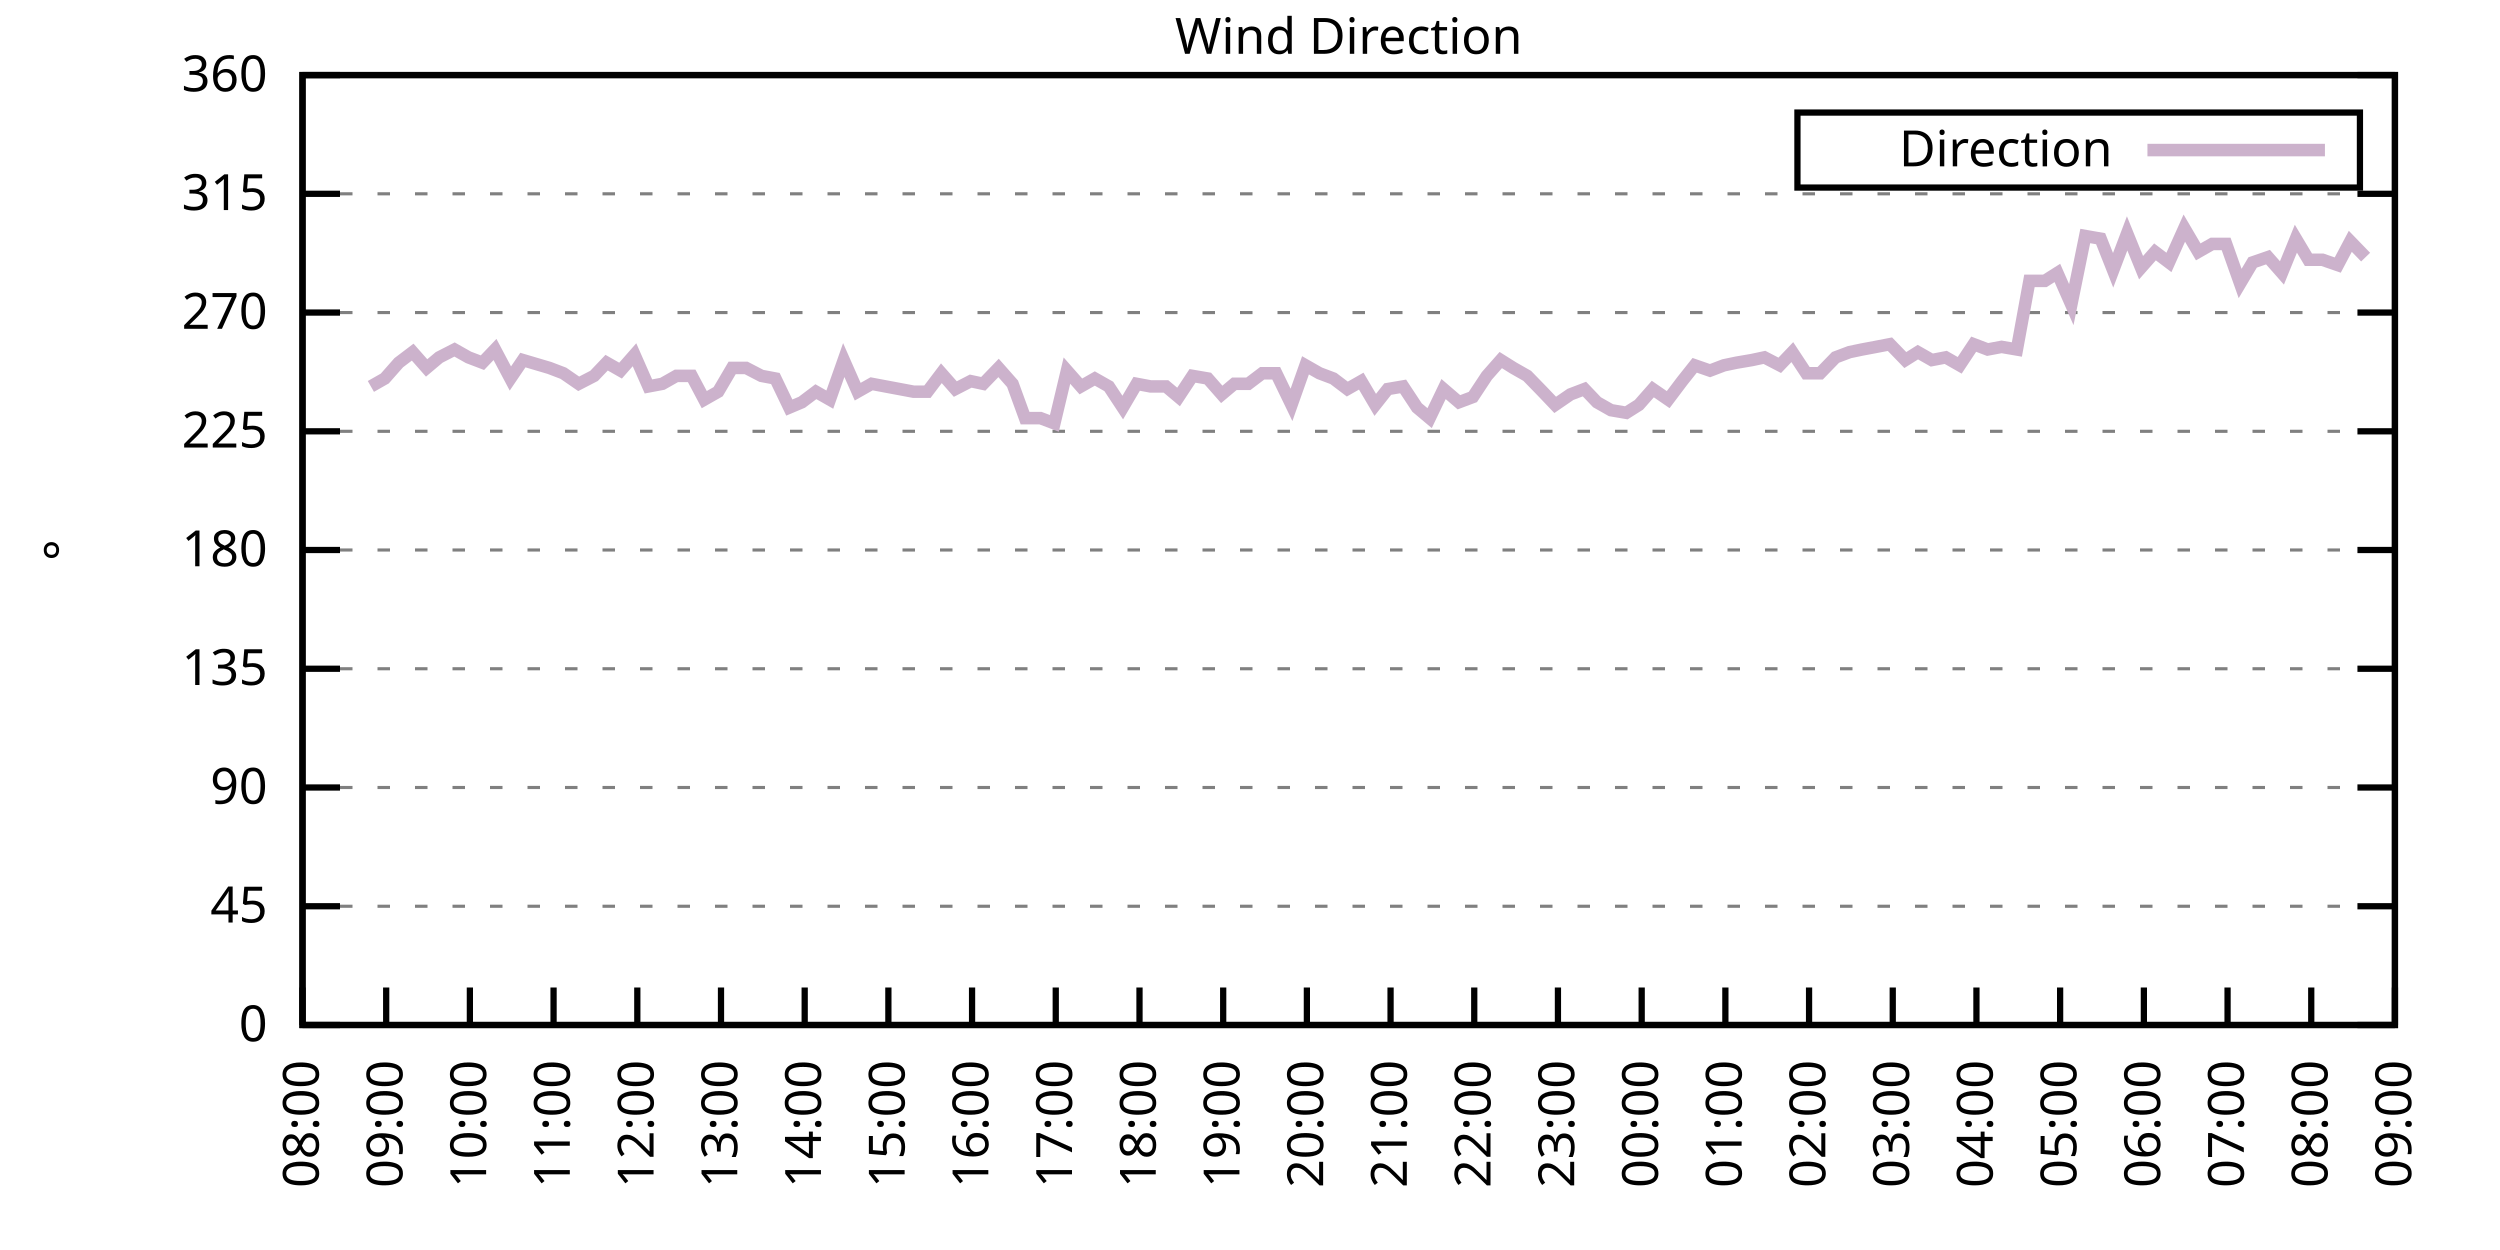
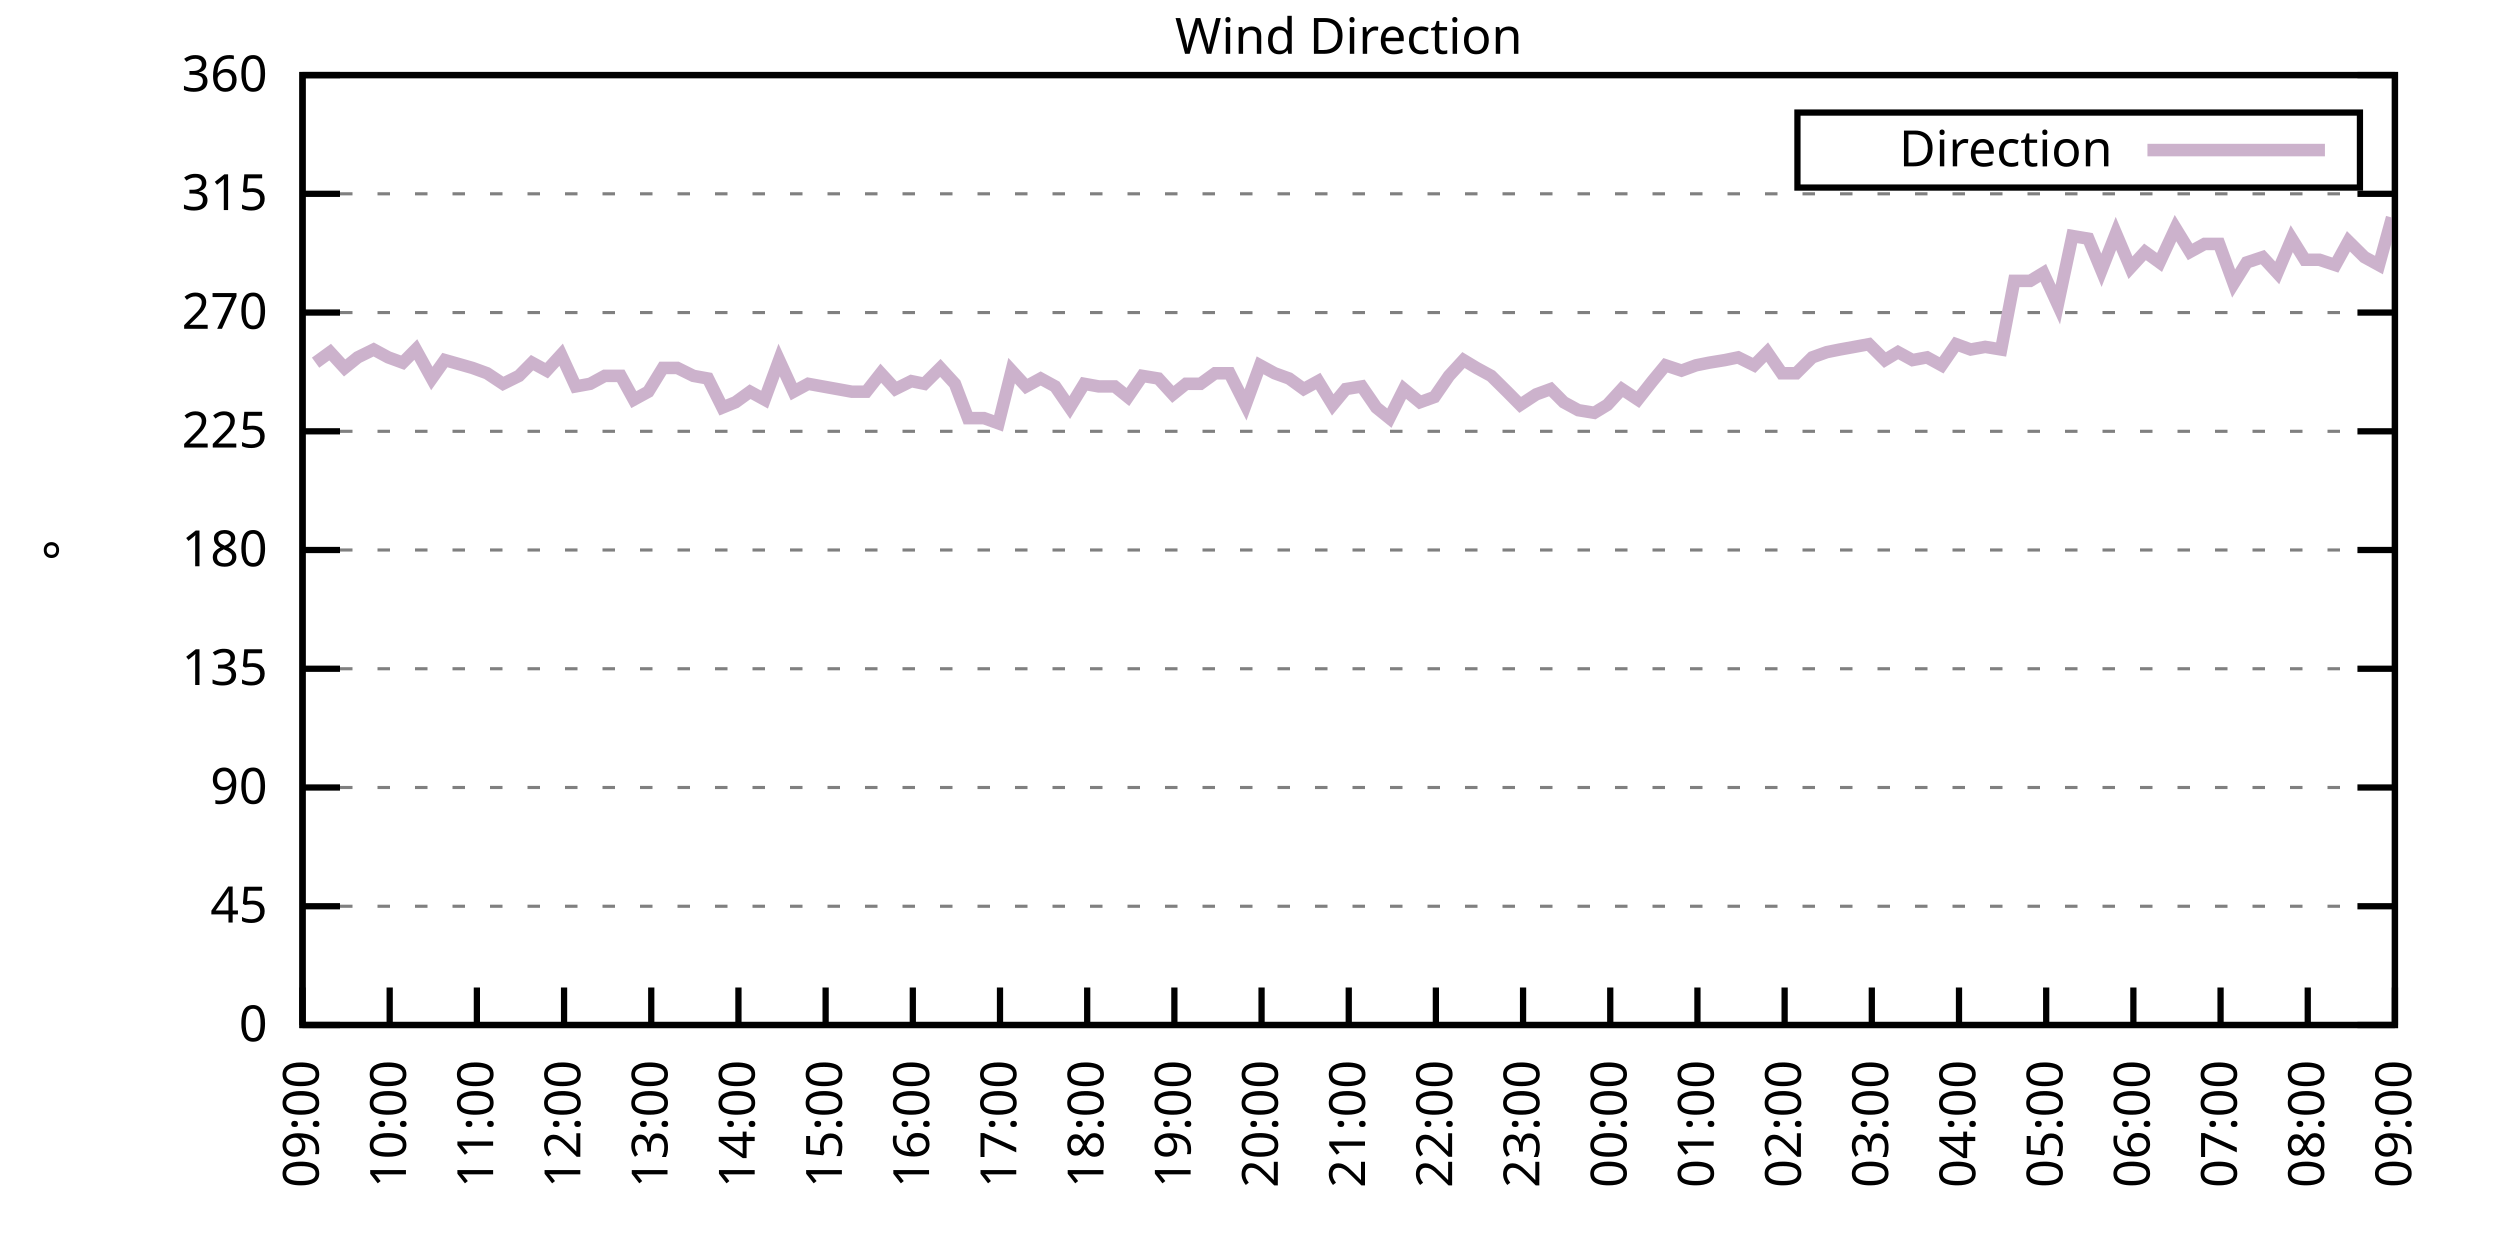
<svg xmlns="http://www.w3.org/2000/svg" xmlns:xlink="http://www.w3.org/1999/xlink" width="400" height="200" viewBox="0 0 400 200">
  <g id="gnuplot_canvas">
    <rect x="0" y="0" width="400" height="200" fill="none" />
    <defs>
      <circle id="gpDot" r="0.5" stroke-width="0.5" stroke="currentColor" />
      <path id="gpPt0" stroke-width="0.333" stroke="currentColor" d="M-1,0 h2 M0,-1 v2" />
      <path id="gpPt1" stroke-width="0.333" stroke="currentColor" d="M-1,-1 L1,1 M1,-1 L-1,1" />
      <path id="gpPt2" stroke-width="0.333" stroke="currentColor" d="M-1,0 L1,0 M0,-1 L0,1 M-1,-1 L1,1 M-1,1 L1,-1" />
      <rect id="gpPt3" stroke-width="0.333" stroke="currentColor" x="-1" y="-1" width="2" height="2" />
      <rect id="gpPt4" stroke-width="0.333" stroke="currentColor" fill="currentColor" x="-1" y="-1" width="2" height="2" />
      <circle id="gpPt5" stroke-width="0.333" stroke="currentColor" cx="0" cy="0" r="1" />
      <use xlink:href="#gpPt5" id="gpPt6" fill="currentColor" stroke="none" />
      <path id="gpPt7" stroke-width="0.333" stroke="currentColor" d="M0,-1.33 L-1.33,0.67 L1.33,0.67 z" />
      <use xlink:href="#gpPt7" id="gpPt8" fill="currentColor" stroke="none" />
      <use xlink:href="#gpPt7" id="gpPt9" stroke="currentColor" transform="rotate(180)" />
      <use xlink:href="#gpPt9" id="gpPt10" fill="currentColor" stroke="none" />
      <use xlink:href="#gpPt3" id="gpPt11" stroke="currentColor" transform="rotate(45)" />
      <use xlink:href="#gpPt11" id="gpPt12" fill="currentColor" stroke="none" />
      <path id="gpPt13" stroke-width="0.333" stroke="currentColor" d="M0,1.330 L1.265,0.411 L0.782,-1.067 L-0.782,-1.076 L-1.265,0.411 z" />
      <use xlink:href="#gpPt13" id="gpPt14" fill="currentColor" stroke="none" />
      <filter id="textbox" filterUnits="objectBoundingBox" x="0" y="0" height="1" width="1">
        <feFlood flood-color="white" flood-opacity="1" result="bgnd" />
        <feComposite in="SourceGraphic" in2="bgnd" operator="atop" />
      </filter>
      <filter id="greybox" filterUnits="objectBoundingBox" x="0" y="0" height="1" width="1">
        <feFlood flood-color="lightgrey" flood-opacity="1" result="grey" />
        <feComposite in="SourceGraphic" in2="grey" operator="atop" />
      </filter>
    </defs>
    <g fill="none" color="white" stroke="currentColor" stroke-width="1.00" stroke-linecap="butt" stroke-linejoin="miter">
</g>
    <g fill="none" color="black" stroke="currentColor" stroke-width="1.00" stroke-linecap="butt" stroke-linejoin="miter">
      <g stroke="none" shape-rendering="crispEdges">
        <polygon fill="rgb(255, 255, 255)" points="48.40,164.00 383.18,164.00 383.18,12.02 48.40,12.02 " />
      </g>
    </g>
    <g fill="none" color="black" stroke="currentColor" stroke-width="1.00" stroke-linecap="butt" stroke-linejoin="miter">
</g>
    <g fill="none" color="black" stroke="black" stroke-width="0.50" stroke-linecap="butt" stroke-linejoin="miter">
</g>
    <g fill="none" color="gray" stroke="currentColor" stroke-width="0.50" stroke-linecap="butt" stroke-linejoin="miter">
      <path stroke="gray" stroke-dasharray="2,4" class="gridline" d="M48.40,164.00 L383.19,164.00  " />
    </g>
    <g fill="none" color="gray" stroke="gray" stroke-width="1.00" stroke-linecap="butt" stroke-linejoin="miter">
</g>
    <g fill="none" color="black" stroke="currentColor" stroke-width="1.00" stroke-linecap="butt" stroke-linejoin="miter">
      <path stroke="black" d="M48.40,164.00 L54.40,164.00 M383.19,164.00 L377.19,164.00  " />
      <g transform="translate(42.80,166.60)" stroke="none" fill="black" font-family="Sans" font-size="8.00" text-anchor="end">
        <text>
          <tspan font-family="Sans"> 0</tspan>
        </text>
      </g>
    </g>
    <g fill="none" color="black" stroke="currentColor" stroke-width="1.00" stroke-linecap="butt" stroke-linejoin="miter">
</g>
    <g fill="none" color="black" stroke="black" stroke-width="0.50" stroke-linecap="butt" stroke-linejoin="miter">
</g>
    <g fill="none" color="gray" stroke="currentColor" stroke-width="0.50" stroke-linecap="butt" stroke-linejoin="miter">
      <path stroke="gray" stroke-dasharray="2,4" class="gridline" d="M48.40,145.00 L383.19,145.00  " />
    </g>
    <g fill="none" color="gray" stroke="gray" stroke-width="1.00" stroke-linecap="butt" stroke-linejoin="miter">
</g>
    <g fill="none" color="black" stroke="currentColor" stroke-width="1.00" stroke-linecap="butt" stroke-linejoin="miter">
      <path stroke="black" d="M48.40,145.00 L54.40,145.00 M383.19,145.00 L377.19,145.00  " />
      <g transform="translate(42.80,147.60)" stroke="none" fill="black" font-family="Sans" font-size="8.00" text-anchor="end">
        <text>
          <tspan font-family="Sans"> 45</tspan>
        </text>
      </g>
    </g>
    <g fill="none" color="black" stroke="currentColor" stroke-width="1.00" stroke-linecap="butt" stroke-linejoin="miter">
</g>
    <g fill="none" color="black" stroke="black" stroke-width="0.50" stroke-linecap="butt" stroke-linejoin="miter">
</g>
    <g fill="none" color="gray" stroke="currentColor" stroke-width="0.50" stroke-linecap="butt" stroke-linejoin="miter">
      <path stroke="gray" stroke-dasharray="2,4" class="gridline" d="M48.40,126.00 L383.19,126.00  " />
    </g>
    <g fill="none" color="gray" stroke="gray" stroke-width="1.00" stroke-linecap="butt" stroke-linejoin="miter">
</g>
    <g fill="none" color="black" stroke="currentColor" stroke-width="1.00" stroke-linecap="butt" stroke-linejoin="miter">
      <path stroke="black" d="M48.40,126.00 L54.40,126.00 M383.19,126.00 L377.19,126.00  " />
      <g transform="translate(42.80,128.60)" stroke="none" fill="black" font-family="Sans" font-size="8.00" text-anchor="end">
        <text>
          <tspan font-family="Sans"> 90</tspan>
        </text>
      </g>
    </g>
    <g fill="none" color="black" stroke="currentColor" stroke-width="1.00" stroke-linecap="butt" stroke-linejoin="miter">
</g>
    <g fill="none" color="black" stroke="black" stroke-width="0.50" stroke-linecap="butt" stroke-linejoin="miter">
</g>
    <g fill="none" color="gray" stroke="currentColor" stroke-width="0.50" stroke-linecap="butt" stroke-linejoin="miter">
      <path stroke="gray" stroke-dasharray="2,4" class="gridline" d="M48.40,107.00 L383.19,107.00  " />
    </g>
    <g fill="none" color="gray" stroke="gray" stroke-width="1.00" stroke-linecap="butt" stroke-linejoin="miter">
</g>
    <g fill="none" color="black" stroke="currentColor" stroke-width="1.00" stroke-linecap="butt" stroke-linejoin="miter">
      <path stroke="black" d="M48.40,107.00 L54.40,107.00 M383.19,107.00 L377.19,107.00  " />
      <g transform="translate(42.80,109.60)" stroke="none" fill="black" font-family="Sans" font-size="8.00" text-anchor="end">
        <text>
          <tspan font-family="Sans"> 135</tspan>
        </text>
      </g>
    </g>
    <g fill="none" color="black" stroke="currentColor" stroke-width="1.00" stroke-linecap="butt" stroke-linejoin="miter">
</g>
    <g fill="none" color="black" stroke="black" stroke-width="0.50" stroke-linecap="butt" stroke-linejoin="miter">
</g>
    <g fill="none" color="gray" stroke="currentColor" stroke-width="0.50" stroke-linecap="butt" stroke-linejoin="miter">
      <path stroke="gray" stroke-dasharray="2,4" class="gridline" d="M48.40,88.00 L383.19,88.00  " />
    </g>
    <g fill="none" color="gray" stroke="gray" stroke-width="1.00" stroke-linecap="butt" stroke-linejoin="miter">
</g>
    <g fill="none" color="black" stroke="currentColor" stroke-width="1.00" stroke-linecap="butt" stroke-linejoin="miter">
      <path stroke="black" d="M48.40,88.00 L54.40,88.00 M383.19,88.00 L377.19,88.00  " />
      <g transform="translate(42.80,90.60)" stroke="none" fill="black" font-family="Sans" font-size="8.00" text-anchor="end">
        <text>
          <tspan font-family="Sans"> 180</tspan>
        </text>
      </g>
    </g>
    <g fill="none" color="black" stroke="currentColor" stroke-width="1.00" stroke-linecap="butt" stroke-linejoin="miter">
</g>
    <g fill="none" color="black" stroke="black" stroke-width="0.50" stroke-linecap="butt" stroke-linejoin="miter">
</g>
    <g fill="none" color="gray" stroke="currentColor" stroke-width="0.50" stroke-linecap="butt" stroke-linejoin="miter">
      <path stroke="gray" stroke-dasharray="2,4" class="gridline" d="M48.40,69.01 L383.19,69.01  " />
    </g>
    <g fill="none" color="gray" stroke="gray" stroke-width="1.00" stroke-linecap="butt" stroke-linejoin="miter">
</g>
    <g fill="none" color="black" stroke="currentColor" stroke-width="1.00" stroke-linecap="butt" stroke-linejoin="miter">
      <path stroke="black" d="M48.40,69.01 L54.40,69.01 M383.19,69.01 L377.19,69.01  " />
      <g transform="translate(42.80,71.61)" stroke="none" fill="black" font-family="Sans" font-size="8.00" text-anchor="end">
        <text>
          <tspan font-family="Sans"> 225</tspan>
        </text>
      </g>
    </g>
    <g fill="none" color="black" stroke="currentColor" stroke-width="1.00" stroke-linecap="butt" stroke-linejoin="miter">
</g>
    <g fill="none" color="black" stroke="black" stroke-width="0.50" stroke-linecap="butt" stroke-linejoin="miter">
</g>
    <g fill="none" color="gray" stroke="currentColor" stroke-width="0.50" stroke-linecap="butt" stroke-linejoin="miter">
      <path stroke="gray" stroke-dasharray="2,4" class="gridline" d="M48.40,50.01 L383.19,50.01  " />
    </g>
    <g fill="none" color="gray" stroke="gray" stroke-width="1.00" stroke-linecap="butt" stroke-linejoin="miter">
</g>
    <g fill="none" color="black" stroke="currentColor" stroke-width="1.00" stroke-linecap="butt" stroke-linejoin="miter">
      <path stroke="black" d="M48.40,50.01 L54.40,50.01 M383.19,50.01 L377.19,50.01  " />
      <g transform="translate(42.80,52.61)" stroke="none" fill="black" font-family="Sans" font-size="8.00" text-anchor="end">
        <text>
          <tspan font-family="Sans"> 270</tspan>
        </text>
      </g>
    </g>
    <g fill="none" color="black" stroke="currentColor" stroke-width="1.00" stroke-linecap="butt" stroke-linejoin="miter">
</g>
    <g fill="none" color="black" stroke="black" stroke-width="0.50" stroke-linecap="butt" stroke-linejoin="miter">
</g>
    <g fill="none" color="gray" stroke="currentColor" stroke-width="0.50" stroke-linecap="butt" stroke-linejoin="miter">
      <path stroke="gray" stroke-dasharray="2,4" class="gridline" d="M48.40,31.01 L383.19,31.01  " />
    </g>
    <g fill="none" color="gray" stroke="gray" stroke-width="1.00" stroke-linecap="butt" stroke-linejoin="miter">
</g>
    <g fill="none" color="black" stroke="currentColor" stroke-width="1.00" stroke-linecap="butt" stroke-linejoin="miter">
      <path stroke="black" d="M48.40,31.01 L54.40,31.01 M383.19,31.01 L377.19,31.01  " />
      <g transform="translate(42.80,33.61)" stroke="none" fill="black" font-family="Sans" font-size="8.00" text-anchor="end">
        <text>
          <tspan font-family="Sans"> 315</tspan>
        </text>
      </g>
    </g>
    <g fill="none" color="black" stroke="currentColor" stroke-width="1.00" stroke-linecap="butt" stroke-linejoin="miter">
</g>
    <g fill="none" color="black" stroke="black" stroke-width="0.50" stroke-linecap="butt" stroke-linejoin="miter">
</g>
    <g fill="none" color="gray" stroke="currentColor" stroke-width="0.50" stroke-linecap="butt" stroke-linejoin="miter">
      <path stroke="gray" stroke-dasharray="2,4" class="gridline" d="M48.40,12.01 L383.19,12.01  " />
    </g>
    <g fill="none" color="gray" stroke="gray" stroke-width="1.00" stroke-linecap="butt" stroke-linejoin="miter">
</g>
    <g fill="none" color="black" stroke="currentColor" stroke-width="1.00" stroke-linecap="butt" stroke-linejoin="miter">
      <path stroke="black" d="M48.40,12.01 L54.40,12.01 M383.19,12.01 L377.19,12.01  " />
      <g transform="translate(42.80,14.61)" stroke="none" fill="black" font-family="Sans" font-size="8.00" text-anchor="end">
        <text>
          <tspan font-family="Sans"> 360</tspan>
        </text>
      </g>
    </g>
    <g fill="none" color="black" stroke="currentColor" stroke-width="1.00" stroke-linecap="butt" stroke-linejoin="miter">
      <path stroke="black" d="M48.40,164.00 L48.40,158.00  " />
      <g transform="translate(51.00,169.60) rotate(270.00)" stroke="none" fill="black" font-family="Sans" font-size="8.00" text-anchor="end">
        <text>
-           <tspan font-family="Sans">08:00</tspan>
-         </text>
-       </g>
-     </g>
-     <g fill="none" color="black" stroke="currentColor" stroke-width="1.00" stroke-linecap="butt" stroke-linejoin="miter">
-       <path stroke="black" d="M61.79,164.00 L61.79,158.00  " />
-       <g transform="translate(64.39,169.60) rotate(270.00)" stroke="none" fill="black" font-family="Sans" font-size="8.00" text-anchor="end">
-         <text>
          <tspan font-family="Sans">09:00</tspan>
        </text>
      </g>
    </g>
    <g fill="none" color="black" stroke="currentColor" stroke-width="1.00" stroke-linecap="butt" stroke-linejoin="miter">
-       <path stroke="black" d="M75.18,164.00 L75.18,158.00  " />
-       <g transform="translate(77.78,169.60) rotate(270.00)" stroke="none" fill="black" font-family="Sans" font-size="8.00" text-anchor="end">
+       <path stroke="black" d="M62.35,164.00 L62.35,158.00  " />
+       <g transform="translate(64.95,169.60) rotate(270.00)" stroke="none" fill="black" font-family="Sans" font-size="8.00" text-anchor="end">
        <text>
          <tspan font-family="Sans">10:00</tspan>
        </text>
      </g>
    </g>
    <g fill="none" color="black" stroke="currentColor" stroke-width="1.00" stroke-linecap="butt" stroke-linejoin="miter">
-       <path stroke="black" d="M88.57,164.00 L88.57,158.00  " />
-       <g transform="translate(91.17,169.60) rotate(270.00)" stroke="none" fill="black" font-family="Sans" font-size="8.00" text-anchor="end">
+       <path stroke="black" d="M76.30,164.00 L76.30,158.00  " />
+       <g transform="translate(78.90,169.60) rotate(270.00)" stroke="none" fill="black" font-family="Sans" font-size="8.00" text-anchor="end">
        <text>
          <tspan font-family="Sans">11:00</tspan>
        </text>
      </g>
    </g>
    <g fill="none" color="black" stroke="currentColor" stroke-width="1.00" stroke-linecap="butt" stroke-linejoin="miter">
-       <path stroke="black" d="M101.97,164.00 L101.97,158.00  " />
-       <g transform="translate(104.57,169.60) rotate(270.00)" stroke="none" fill="black" font-family="Sans" font-size="8.00" text-anchor="end">
+       <path stroke="black" d="M90.25,164.00 L90.25,158.00  " />
+       <g transform="translate(92.85,169.60) rotate(270.00)" stroke="none" fill="black" font-family="Sans" font-size="8.00" text-anchor="end">
        <text>
          <tspan font-family="Sans">12:00</tspan>
        </text>
      </g>
    </g>
    <g fill="none" color="black" stroke="currentColor" stroke-width="1.00" stroke-linecap="butt" stroke-linejoin="miter">
-       <path stroke="black" d="M115.36,164.00 L115.36,158.00  " />
-       <g transform="translate(117.96,169.60) rotate(270.00)" stroke="none" fill="black" font-family="Sans" font-size="8.00" text-anchor="end">
+       <path stroke="black" d="M104.20,164.00 L104.20,158.00  " />
+       <g transform="translate(106.80,169.60) rotate(270.00)" stroke="none" fill="black" font-family="Sans" font-size="8.00" text-anchor="end">
        <text>
          <tspan font-family="Sans">13:00</tspan>
        </text>
      </g>
    </g>
    <g fill="none" color="black" stroke="currentColor" stroke-width="1.00" stroke-linecap="butt" stroke-linejoin="miter">
-       <path stroke="black" d="M128.75,164.00 L128.75,158.00  " />
-       <g transform="translate(131.35,169.60) rotate(270.00)" stroke="none" fill="black" font-family="Sans" font-size="8.00" text-anchor="end">
+       <path stroke="black" d="M118.15,164.00 L118.15,158.00  " />
+       <g transform="translate(120.75,169.60) rotate(270.00)" stroke="none" fill="black" font-family="Sans" font-size="8.00" text-anchor="end">
        <text>
          <tspan font-family="Sans">14:00</tspan>
        </text>
      </g>
    </g>
    <g fill="none" color="black" stroke="currentColor" stroke-width="1.00" stroke-linecap="butt" stroke-linejoin="miter">
-       <path stroke="black" d="M142.14,164.00 L142.14,158.00  " />
-       <g transform="translate(144.74,169.60) rotate(270.00)" stroke="none" fill="black" font-family="Sans" font-size="8.00" text-anchor="end">
+       <path stroke="black" d="M132.10,164.00 L132.10,158.00  " />
+       <g transform="translate(134.70,169.60) rotate(270.00)" stroke="none" fill="black" font-family="Sans" font-size="8.00" text-anchor="end">
        <text>
          <tspan font-family="Sans">15:00</tspan>
        </text>
      </g>
    </g>
    <g fill="none" color="black" stroke="currentColor" stroke-width="1.00" stroke-linecap="butt" stroke-linejoin="miter">
-       <path stroke="black" d="M155.53,164.00 L155.53,158.00  " />
-       <g transform="translate(158.13,169.60) rotate(270.00)" stroke="none" fill="black" font-family="Sans" font-size="8.00" text-anchor="end">
+       <path stroke="black" d="M146.05,164.00 L146.05,158.00  " />
+       <g transform="translate(148.65,169.60) rotate(270.00)" stroke="none" fill="black" font-family="Sans" font-size="8.00" text-anchor="end">
        <text>
          <tspan font-family="Sans">16:00</tspan>
        </text>
      </g>
    </g>
    <g fill="none" color="black" stroke="currentColor" stroke-width="1.00" stroke-linecap="butt" stroke-linejoin="miter">
-       <path stroke="black" d="M168.92,164.00 L168.92,158.00  " />
-       <g transform="translate(171.52,169.60) rotate(270.00)" stroke="none" fill="black" font-family="Sans" font-size="8.00" text-anchor="end">
+       <path stroke="black" d="M160.00,164.00 L160.00,158.00  " />
+       <g transform="translate(162.60,169.60) rotate(270.00)" stroke="none" fill="black" font-family="Sans" font-size="8.00" text-anchor="end">
        <text>
          <tspan font-family="Sans">17:00</tspan>
        </text>
      </g>
    </g>
    <g fill="none" color="black" stroke="currentColor" stroke-width="1.00" stroke-linecap="butt" stroke-linejoin="miter">
-       <path stroke="black" d="M182.32,164.00 L182.32,158.00  " />
-       <g transform="translate(184.92,169.60) rotate(270.00)" stroke="none" fill="black" font-family="Sans" font-size="8.00" text-anchor="end">
+       <path stroke="black" d="M173.95,164.00 L173.95,158.00  " />
+       <g transform="translate(176.55,169.60) rotate(270.00)" stroke="none" fill="black" font-family="Sans" font-size="8.00" text-anchor="end">
        <text>
          <tspan font-family="Sans">18:00</tspan>
        </text>
      </g>
    </g>
    <g fill="none" color="black" stroke="currentColor" stroke-width="1.00" stroke-linecap="butt" stroke-linejoin="miter">
-       <path stroke="black" d="M195.71,164.00 L195.71,158.00  " />
-       <g transform="translate(198.31,169.60) rotate(270.00)" stroke="none" fill="black" font-family="Sans" font-size="8.00" text-anchor="end">
+       <path stroke="black" d="M187.90,164.00 L187.90,158.00  " />
+       <g transform="translate(190.50,169.60) rotate(270.00)" stroke="none" fill="black" font-family="Sans" font-size="8.00" text-anchor="end">
        <text>
          <tspan font-family="Sans">19:00</tspan>
        </text>
      </g>
    </g>
    <g fill="none" color="black" stroke="currentColor" stroke-width="1.00" stroke-linecap="butt" stroke-linejoin="miter">
-       <path stroke="black" d="M209.10,164.00 L209.10,158.00  " />
-       <g transform="translate(211.70,169.60) rotate(270.00)" stroke="none" fill="black" font-family="Sans" font-size="8.00" text-anchor="end">
+       <path stroke="black" d="M201.85,164.00 L201.85,158.00  " />
+       <g transform="translate(204.45,169.60) rotate(270.00)" stroke="none" fill="black" font-family="Sans" font-size="8.00" text-anchor="end">
        <text>
          <tspan font-family="Sans">20:00</tspan>
        </text>
      </g>
    </g>
    <g fill="none" color="black" stroke="currentColor" stroke-width="1.00" stroke-linecap="butt" stroke-linejoin="miter">
-       <path stroke="black" d="M222.49,164.00 L222.49,158.00  " />
-       <g transform="translate(225.09,169.60) rotate(270.00)" stroke="none" fill="black" font-family="Sans" font-size="8.00" text-anchor="end">
+       <path stroke="black" d="M215.80,164.00 L215.80,158.00  " />
+       <g transform="translate(218.40,169.60) rotate(270.00)" stroke="none" fill="black" font-family="Sans" font-size="8.00" text-anchor="end">
        <text>
          <tspan font-family="Sans">21:00</tspan>
        </text>
      </g>
    </g>
    <g fill="none" color="black" stroke="currentColor" stroke-width="1.00" stroke-linecap="butt" stroke-linejoin="miter">
-       <path stroke="black" d="M235.88,164.00 L235.88,158.00  " />
-       <g transform="translate(238.48,169.60) rotate(270.00)" stroke="none" fill="black" font-family="Sans" font-size="8.00" text-anchor="end">
+       <path stroke="black" d="M229.74,164.00 L229.74,158.00  " />
+       <g transform="translate(232.34,169.60) rotate(270.00)" stroke="none" fill="black" font-family="Sans" font-size="8.00" text-anchor="end">
        <text>
          <tspan font-family="Sans">22:00</tspan>
        </text>
      </g>
    </g>
    <g fill="none" color="black" stroke="currentColor" stroke-width="1.00" stroke-linecap="butt" stroke-linejoin="miter">
-       <path stroke="black" d="M249.27,164.00 L249.27,158.00  " />
-       <g transform="translate(251.87,169.60) rotate(270.00)" stroke="none" fill="black" font-family="Sans" font-size="8.00" text-anchor="end">
+       <path stroke="black" d="M243.69,164.00 L243.69,158.00  " />
+       <g transform="translate(246.29,169.60) rotate(270.00)" stroke="none" fill="black" font-family="Sans" font-size="8.00" text-anchor="end">
        <text>
          <tspan font-family="Sans">23:00</tspan>
        </text>
      </g>
    </g>
    <g fill="none" color="black" stroke="currentColor" stroke-width="1.00" stroke-linecap="butt" stroke-linejoin="miter">
-       <path stroke="black" d="M262.67,164.00 L262.67,158.00  " />
-       <g transform="translate(265.27,169.60) rotate(270.00)" stroke="none" fill="black" font-family="Sans" font-size="8.00" text-anchor="end">
+       <path stroke="black" d="M257.64,164.00 L257.64,158.00  " />
+       <g transform="translate(260.24,169.60) rotate(270.00)" stroke="none" fill="black" font-family="Sans" font-size="8.00" text-anchor="end">
        <text>
          <tspan font-family="Sans">00:00</tspan>
        </text>
      </g>
    </g>
    <g fill="none" color="black" stroke="currentColor" stroke-width="1.00" stroke-linecap="butt" stroke-linejoin="miter">
-       <path stroke="black" d="M276.06,164.00 L276.06,158.00  " />
-       <g transform="translate(278.66,169.60) rotate(270.00)" stroke="none" fill="black" font-family="Sans" font-size="8.00" text-anchor="end">
+       <path stroke="black" d="M271.59,164.00 L271.59,158.00  " />
+       <g transform="translate(274.19,169.60) rotate(270.00)" stroke="none" fill="black" font-family="Sans" font-size="8.00" text-anchor="end">
        <text>
          <tspan font-family="Sans">01:00</tspan>
        </text>
      </g>
    </g>
    <g fill="none" color="black" stroke="currentColor" stroke-width="1.00" stroke-linecap="butt" stroke-linejoin="miter">
-       <path stroke="black" d="M289.45,164.00 L289.45,158.00  " />
-       <g transform="translate(292.05,169.60) rotate(270.00)" stroke="none" fill="black" font-family="Sans" font-size="8.00" text-anchor="end">
+       <path stroke="black" d="M285.54,164.00 L285.54,158.00  " />
+       <g transform="translate(288.14,169.60) rotate(270.00)" stroke="none" fill="black" font-family="Sans" font-size="8.00" text-anchor="end">
        <text>
          <tspan font-family="Sans">02:00</tspan>
        </text>
      </g>
    </g>
    <g fill="none" color="black" stroke="currentColor" stroke-width="1.00" stroke-linecap="butt" stroke-linejoin="miter">
-       <path stroke="black" d="M302.84,164.00 L302.84,158.00  " />
-       <g transform="translate(305.44,169.60) rotate(270.00)" stroke="none" fill="black" font-family="Sans" font-size="8.00" text-anchor="end">
+       <path stroke="black" d="M299.49,164.00 L299.49,158.00  " />
+       <g transform="translate(302.09,169.60) rotate(270.00)" stroke="none" fill="black" font-family="Sans" font-size="8.00" text-anchor="end">
        <text>
          <tspan font-family="Sans">03:00</tspan>
        </text>
      </g>
    </g>
    <g fill="none" color="black" stroke="currentColor" stroke-width="1.00" stroke-linecap="butt" stroke-linejoin="miter">
-       <path stroke="black" d="M316.23,164.00 L316.23,158.00  " />
-       <g transform="translate(318.83,169.60) rotate(270.00)" stroke="none" fill="black" font-family="Sans" font-size="8.00" text-anchor="end">
+       <path stroke="black" d="M313.44,164.00 L313.44,158.00  " />
+       <g transform="translate(316.04,169.60) rotate(270.00)" stroke="none" fill="black" font-family="Sans" font-size="8.00" text-anchor="end">
        <text>
          <tspan font-family="Sans">04:00</tspan>
        </text>
      </g>
    </g>
    <g fill="none" color="black" stroke="currentColor" stroke-width="1.00" stroke-linecap="butt" stroke-linejoin="miter">
-       <path stroke="black" d="M329.62,164.00 L329.62,158.00  " />
-       <g transform="translate(332.22,169.60) rotate(270.00)" stroke="none" fill="black" font-family="Sans" font-size="8.00" text-anchor="end">
+       <path stroke="black" d="M327.39,164.00 L327.39,158.00  " />
+       <g transform="translate(329.99,169.60) rotate(270.00)" stroke="none" fill="black" font-family="Sans" font-size="8.00" text-anchor="end">
        <text>
          <tspan font-family="Sans">05:00</tspan>
        </text>
      </g>
    </g>
    <g fill="none" color="black" stroke="currentColor" stroke-width="1.00" stroke-linecap="butt" stroke-linejoin="miter">
-       <path stroke="black" d="M343.02,164.00 L343.02,158.00  " />
-       <g transform="translate(345.62,169.60) rotate(270.00)" stroke="none" fill="black" font-family="Sans" font-size="8.00" text-anchor="end">
+       <path stroke="black" d="M341.34,164.00 L341.34,158.00  " />
+       <g transform="translate(343.94,169.60) rotate(270.00)" stroke="none" fill="black" font-family="Sans" font-size="8.00" text-anchor="end">
        <text>
          <tspan font-family="Sans">06:00</tspan>
        </text>
      </g>
    </g>
    <g fill="none" color="black" stroke="currentColor" stroke-width="1.00" stroke-linecap="butt" stroke-linejoin="miter">
-       <path stroke="black" d="M356.41,164.00 L356.41,158.00  " />
-       <g transform="translate(359.01,169.60) rotate(270.00)" stroke="none" fill="black" font-family="Sans" font-size="8.00" text-anchor="end">
+       <path stroke="black" d="M355.29,164.00 L355.29,158.00  " />
+       <g transform="translate(357.89,169.60) rotate(270.00)" stroke="none" fill="black" font-family="Sans" font-size="8.00" text-anchor="end">
        <text>
          <tspan font-family="Sans">07:00</tspan>
        </text>
      </g>
    </g>
    <g fill="none" color="black" stroke="currentColor" stroke-width="1.00" stroke-linecap="butt" stroke-linejoin="miter">
-       <path stroke="black" d="M369.80,164.00 L369.80,158.00  " />
-       <g transform="translate(372.40,169.60) rotate(270.00)" stroke="none" fill="black" font-family="Sans" font-size="8.00" text-anchor="end">
+       <path stroke="black" d="M369.24,164.00 L369.24,158.00  " />
+       <g transform="translate(371.84,169.60) rotate(270.00)" stroke="none" fill="black" font-family="Sans" font-size="8.00" text-anchor="end">
        <text>
          <tspan font-family="Sans">08:00</tspan>
        </text>
      </g>
    </g>
    <g fill="none" color="black" stroke="currentColor" stroke-width="1.00" stroke-linecap="butt" stroke-linejoin="miter">
      <path stroke="black" d="M383.19,164.00 L383.19,158.00  " />
      <g transform="translate(385.79,169.60) rotate(270.00)" stroke="none" fill="black" font-family="Sans" font-size="8.00" text-anchor="end">
        <text>
          <tspan font-family="Sans">09:00</tspan>
        </text>
      </g>
    </g>
    <g fill="none" color="black" stroke="currentColor" stroke-width="1.00" stroke-linecap="butt" stroke-linejoin="miter">
</g>
    <g fill="none" color="black" stroke="currentColor" stroke-width="1.00" stroke-linecap="butt" stroke-linejoin="miter">
      <path stroke="black" d="M48.40,12.01 L48.40,164.00 L383.19,164.00 L383.19,12.01 L48.40,12.01 Z  " />
    </g>
    <g fill="none" color="black" stroke="currentColor" stroke-width="1.00" stroke-linecap="butt" stroke-linejoin="miter">
</g>
    <g fill="none" color="black" stroke="currentColor" stroke-width="1.00" stroke-linecap="butt" stroke-linejoin="miter">
      <path stroke="black" d="M287.59,30.01 L287.59,18.01 L377.59,18.01 L377.59,30.01 L287.59,30.01 Z  " />
    </g>
    <g id="Wind_direction_plot_1">
      <g fill="none" color="white" stroke="black" stroke-width="2.00" stroke-linecap="butt" stroke-linejoin="miter">
</g>
      <g fill="none" color="black" stroke="currentColor" stroke-width="2.00" stroke-linecap="butt" stroke-linejoin="miter">
        <g transform="translate(337.99,26.61)" stroke="none" fill="black" font-family="Sans" font-size="8.00" text-anchor="end">
          <text>
            <tspan font-family="Sans">Direction</tspan>
          </text>
        </g>
      </g>
      <g fill="none" color="black" stroke="currentColor" stroke-width="2.00" stroke-linecap="butt" stroke-linejoin="miter">
-         <path stroke="rgb(204, 178, 204)" d="M343.59,24.01 L371.99,24.01 M59.34,61.83 L61.57,60.56 L63.80,58.03 L66.03,56.34 L68.26,58.87 L70.27,57.18   L72.73,55.92 L74.96,57.18 L77.19,58.03 L79.20,55.92 L81.66,60.56 L83.66,57.61 L87.91,58.87 L90.14,59.72   L92.59,61.41 L95.05,60.14 L97.06,58.03 L99.29,59.30 L101.52,56.76 L103.75,61.83 L105.98,61.41 L108.22,60.14   L110.67,60.14 L112.68,63.94 L114.91,62.67 L117.14,58.87 L119.38,58.87 L121.83,60.14 L124.06,60.56 L126.29,65.21   L128.30,64.36 L130.54,62.67 L132.77,63.94 L135.00,57.61 L137.23,62.67 L139.46,61.41 L141.69,61.83 L143.93,62.25   L146.16,62.67 L148.39,62.67 L150.62,59.72 L152.85,62.25 L155.31,60.98 L157.32,61.41 L159.77,58.87 L162.01,61.41   L164.01,66.90 L166.47,66.90 L168.70,67.74 L170.71,59.30 L172.94,61.83 L175.17,60.56 L177.41,61.83 L179.64,65.21   L181.87,61.41 L184.10,61.83 L186.56,61.83 L188.57,63.52 L190.80,60.14 L193.25,60.56 L195.48,63.10 L197.49,61.41   L199.73,61.41 L201.96,59.72 L204.19,59.72 L206.64,64.78 L208.88,58.45 L211.11,59.72 L213.34,60.56 L215.57,62.25   L217.80,60.98 L220.04,64.78 L222.04,62.25 L224.50,61.83 L226.73,65.21 L228.74,66.90 L230.97,62.25 L233.43,64.36   L235.66,63.52 L237.89,60.14 L240.12,57.61 L242.13,58.87 L244.36,60.14 L246.82,62.67 L248.83,64.78 L251.28,63.10   L253.51,62.25 L255.52,64.36 L257.76,65.63 L260.21,66.05 L262.22,64.78 L264.45,62.25 L266.91,63.94 L269.14,60.98   L271.15,58.45 L273.60,59.30 L275.83,58.45 L277.84,58.03 L280.30,57.61 L282.31,57.18 L284.76,58.45 L286.77,56.34   L289.00,59.72 L291.23,59.72 L293.69,57.18 L295.92,56.34 L297.93,55.92 L300.16,55.50 L302.39,55.07 L304.85,57.61   L306.86,56.34 L309.09,57.61 L311.32,57.18 L313.55,58.45 L315.79,55.07 L318.02,55.92 L320.25,55.50 L322.70,55.92   L324.71,44.94 L327.17,44.94 L329.18,43.67 L331.41,48.74 L333.64,37.76 L336.10,38.19 L338.10,43.25 L340.34,37.34   L342.57,42.83 L344.80,40.30 L347.03,41.99 L349.49,36.50 L351.72,40.30 L353.95,39.03 L356.18,39.03 L358.42,45.36   L360.42,41.99 L362.88,41.14 L365.11,43.67 L367.34,38.19 L369.35,41.56 L371.58,41.56 L374.04,42.41 L376.05,38.61   L378.50,41.14  " />
+         <path stroke="rgb(204, 178, 204)" d="M343.59,24.01 L371.99,24.01 M50.49,58.03 L52.82,56.34 L55.14,58.87 L57.23,57.18 L59.79,55.92 L62.12,57.18   L64.44,58.03 L66.53,55.92 L69.09,60.56 L71.18,57.61 L75.60,58.87 L77.93,59.72 L80.48,61.41 L83.04,60.14   L85.13,58.03 L87.46,59.30 L89.78,56.76 L92.11,61.83 L94.43,61.41 L96.76,60.14 L99.32,60.14 L101.41,63.94   L103.73,62.67 L106.06,58.87 L108.38,58.87 L110.94,60.14 L113.27,60.56 L115.59,65.21 L117.68,64.36 L120.01,62.67   L122.33,63.94 L124.66,57.61 L126.98,62.67 L129.31,61.41 L131.63,61.83 L133.96,62.25 L136.28,62.67 L138.61,62.67   L140.93,59.72 L143.26,62.25 L145.81,60.98 L147.91,61.41 L150.46,58.87 L152.79,61.41 L154.88,66.90 L157.44,66.90   L159.76,67.74 L161.86,59.30 L164.18,61.83 L166.51,60.56 L168.83,61.83 L171.16,65.21 L173.48,61.41 L175.81,61.83   L178.36,61.83 L180.46,63.52 L182.78,60.14 L185.34,60.56 L187.66,63.10 L189.76,61.41 L192.08,61.41 L194.41,59.72   L196.73,59.72 L199.29,64.78 L201.61,58.45 L203.94,59.72 L206.26,60.56 L208.59,62.25 L210.91,60.98 L213.24,64.78   L215.33,62.25 L217.89,61.83 L220.21,65.21 L222.30,66.90 L224.63,62.25 L227.19,64.36 L229.51,63.52 L231.84,60.14   L234.16,57.61 L236.25,58.87 L238.58,60.14 L241.14,62.67 L243.23,64.78 L245.79,63.10 L248.11,62.25 L250.20,64.36   L252.53,65.63 L255.09,66.05 L257.18,64.78 L259.50,62.25 L262.06,63.94 L264.39,60.98 L266.48,58.45 L269.04,59.30   L271.36,58.45 L273.45,58.03 L276.01,57.61 L278.10,57.18 L280.66,58.45 L282.75,56.34 L285.08,59.72 L287.40,59.72   L289.96,57.18 L292.29,56.34 L294.38,55.92 L296.70,55.50 L299.03,55.07 L301.58,57.61 L303.68,56.34 L306.00,57.61   L308.33,57.18 L310.65,58.45 L312.98,55.07 L315.30,55.92 L317.63,55.50 L320.18,55.92 L322.28,44.94 L324.83,44.94   L326.93,43.67 L329.25,48.74 L331.58,37.76 L334.13,38.19 L336.23,43.25 L338.55,37.34 L340.88,42.83 L343.20,40.30   L345.53,41.99 L348.08,36.50 L350.41,40.30 L352.73,39.03 L355.06,39.03 L357.38,45.36 L359.48,41.99 L362.03,41.14   L364.36,43.67 L366.68,38.19 L368.78,41.56 L371.10,41.56 L373.66,42.41 L375.75,38.61 L378.31,41.14 L380.63,42.41   L382.73,34.81  " />
      </g>
    </g>
    <g fill="none" color="black" stroke="currentColor" stroke-width="2.00" stroke-linecap="butt" stroke-linejoin="miter">
</g>
    <g fill="none" color="black" stroke="black" stroke-width="1.00" stroke-linecap="butt" stroke-linejoin="miter">
</g>
    <g fill="none" color="black" stroke="currentColor" stroke-width="1.00" stroke-linecap="butt" stroke-linejoin="miter">
      <path stroke="black" d="M48.40,12.01 L48.40,164.00 L383.19,164.00 L383.19,12.01 L48.40,12.01 Z  " />
      <g transform="translate(12.80,88.01) rotate(270.00)" stroke="none" fill="black" font-family="Sans" font-size="8.00" text-anchor="middle">
        <text>
          <tspan font-family="Sans">°</tspan>
        </text>
      </g>
    </g>
    <g fill="none" color="black" stroke="currentColor" stroke-width="1.00" stroke-linecap="butt" stroke-linejoin="miter">
</g>
    <g fill="none" color="black" stroke="currentColor" stroke-width="1.00" stroke-linecap="butt" stroke-linejoin="miter">
      <g transform="translate(215.79,8.61)" stroke="none" fill="black" font-family="Sans" font-size="8.00" text-anchor="middle">
        <text>
          <tspan font-family="Sans">Wind Direction</tspan>
        </text>
      </g>
    </g>
    <g fill="none" color="black" stroke="currentColor" stroke-width="1.00" stroke-linecap="butt" stroke-linejoin="miter">
</g>
  </g>
</svg>
